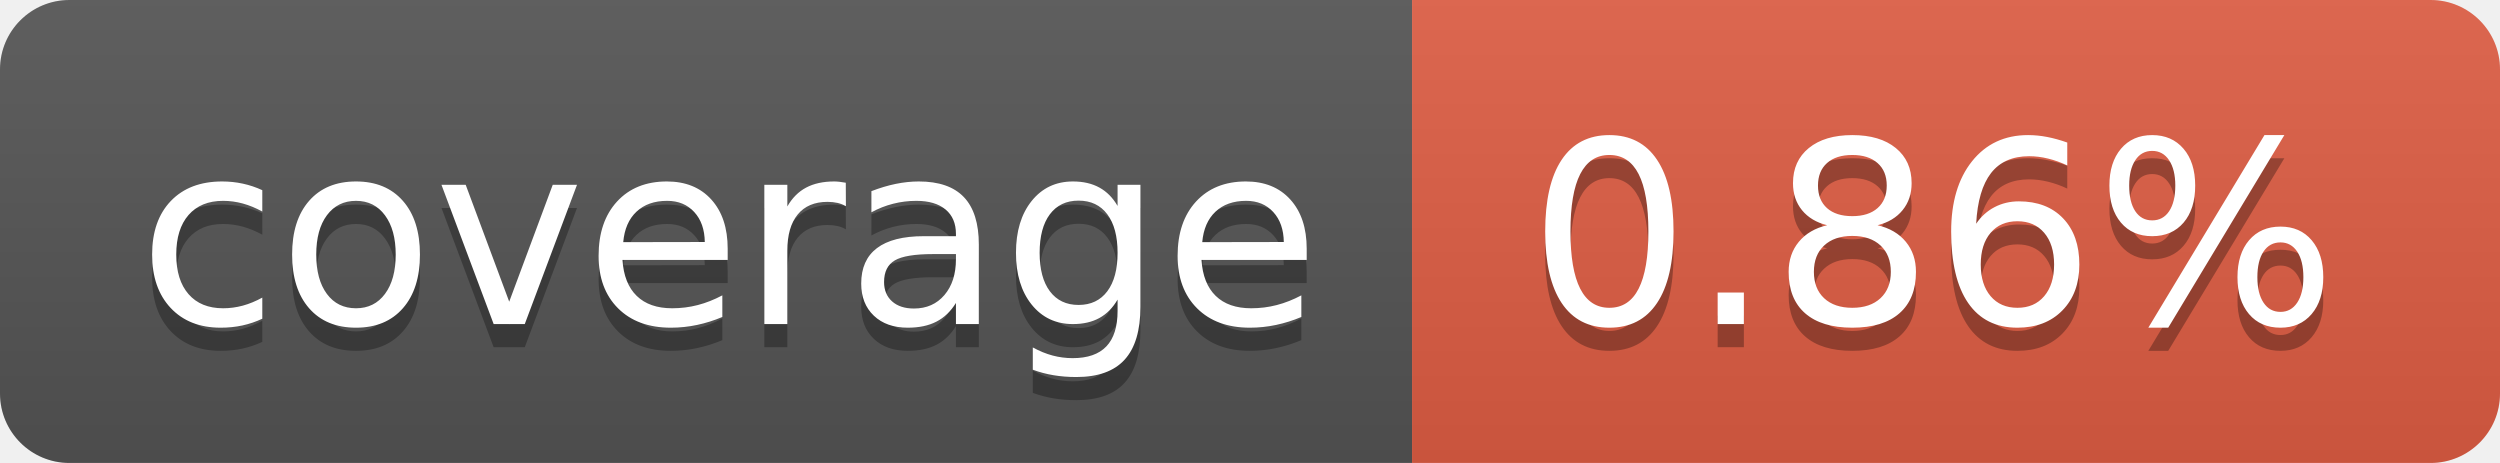
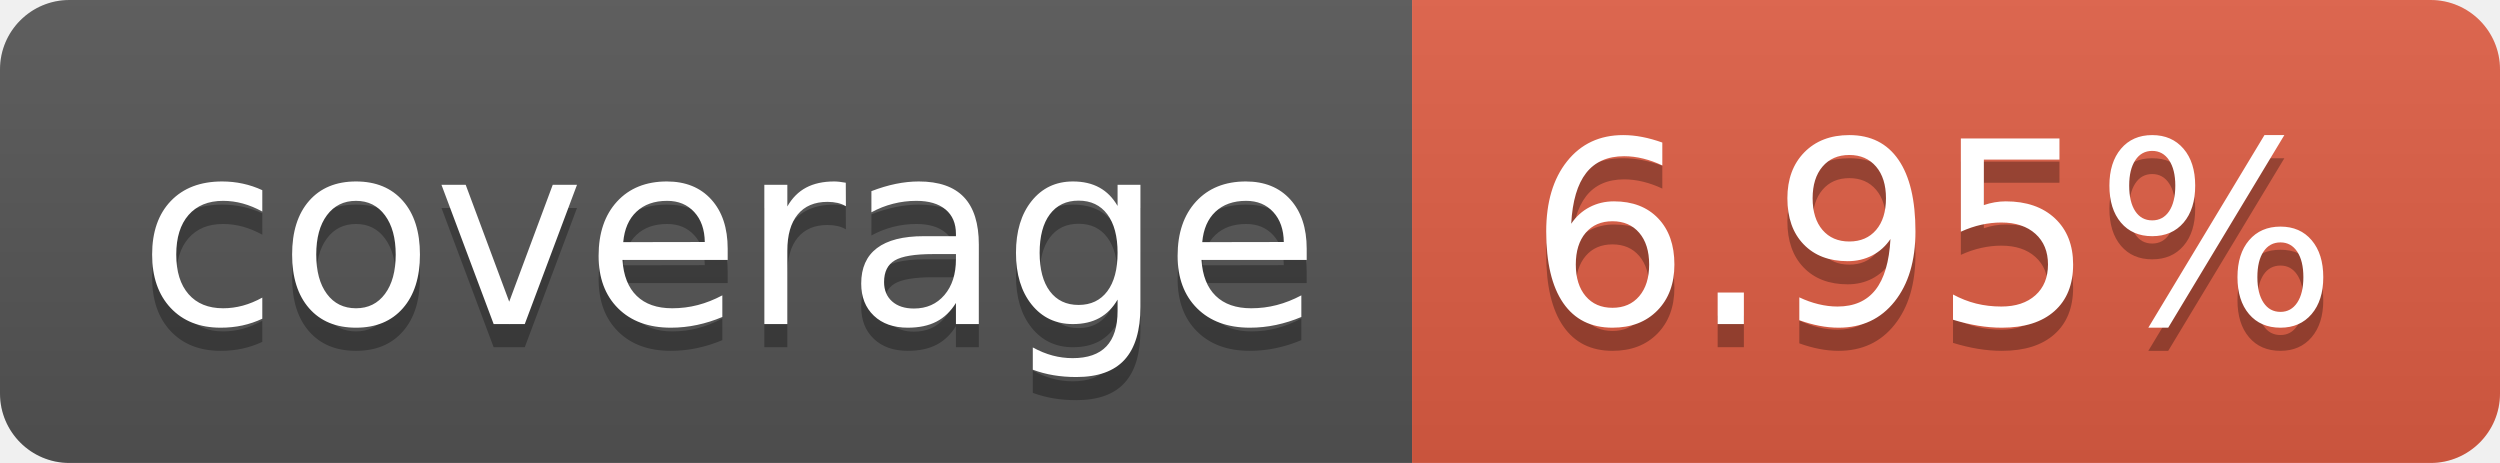
- <svg xmlns="http://www.w3.org/2000/svg" width="108" height="20" role="img" aria-label="coverage: 0.86%">
+ <svg xmlns="http://www.w3.org/2000/svg" width="108" height="20" role="img" aria-label="coverage: 6.95%">
  <linearGradient id="s" x2="0" y2="100%">
    <stop offset="0" stop-color="#bbb" stop-opacity=".1" />
    <stop offset="1" stop-opacity=".1" />
  </linearGradient>
  <clipPath id="r">
    <rect width="108" height="20" rx="3" fill="#fff" />
  </clipPath>
  <g clip-path="url(#r)">
    <rect width="61" height="20" fill="#555" />
    <rect x="61" width="47" height="20" fill="#e05d44" />
    <rect width="108" height="20" fill="url(#s)" />
  </g>
  <g fill="#fff" text-anchor="middle" font-family="Verdana,Geneva,DejaVu Sans,sans-serif" text-rendering="geometricPrecision" font-size="110">
    <text aria-hidden="true" x="315.0" y="150" fill="#010101" fill-opacity=".3" transform="scale(.1)" textLength="510">coverage</text>
    <text x="315.0" y="140" transform="scale(.1)" fill="#fff" textLength="510">coverage</text>
-     <text aria-hidden="true" x="835.0" y="150" fill="#010101" fill-opacity=".3" transform="scale(.1)" textLength="370">0.86%</text>
-     <text x="835.0" y="140" transform="scale(.1)" fill="#fff" textLength="370">0.86%</text>
+     <text aria-hidden="true" x="835.0" y="150" fill="#010101" fill-opacity=".3" transform="scale(.1)" textLength="370">6.95%</text>
+     <text x="835.0" y="140" transform="scale(.1)" fill="#fff" textLength="370">6.95%</text>
  </g>
</svg>
